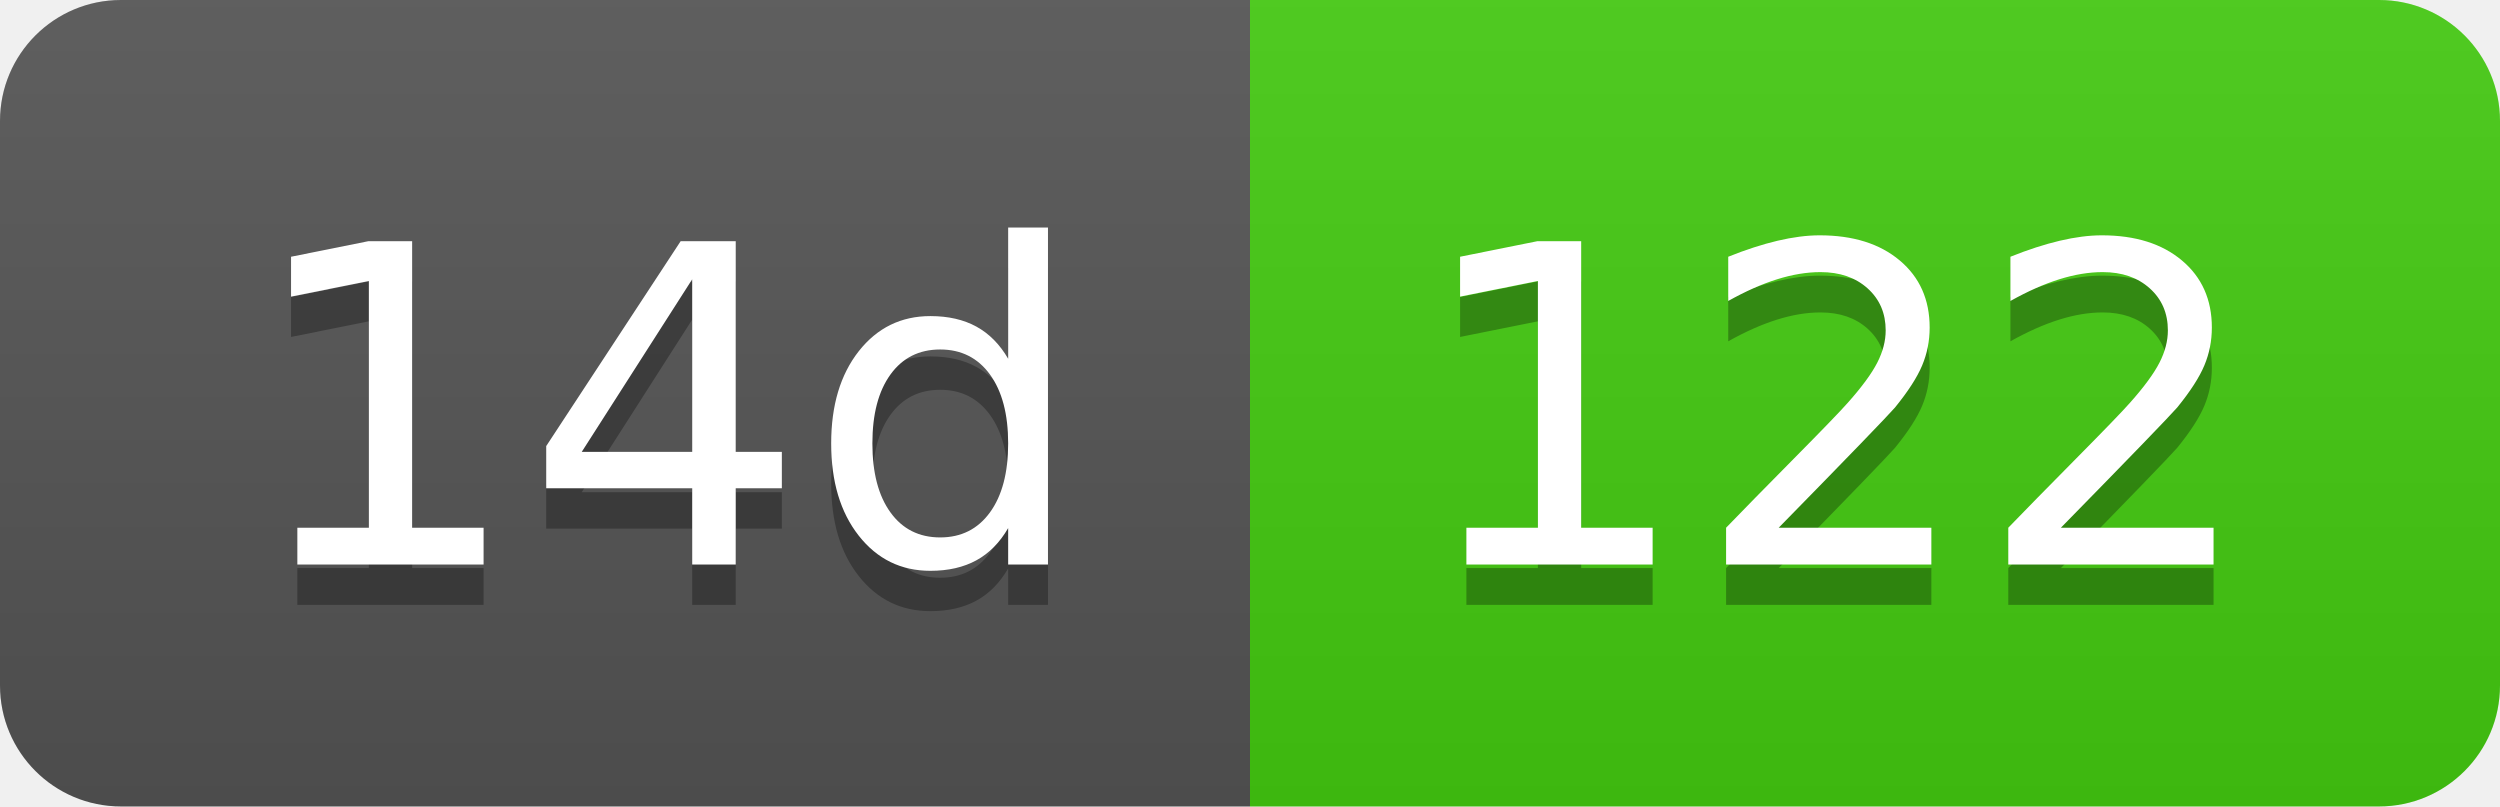
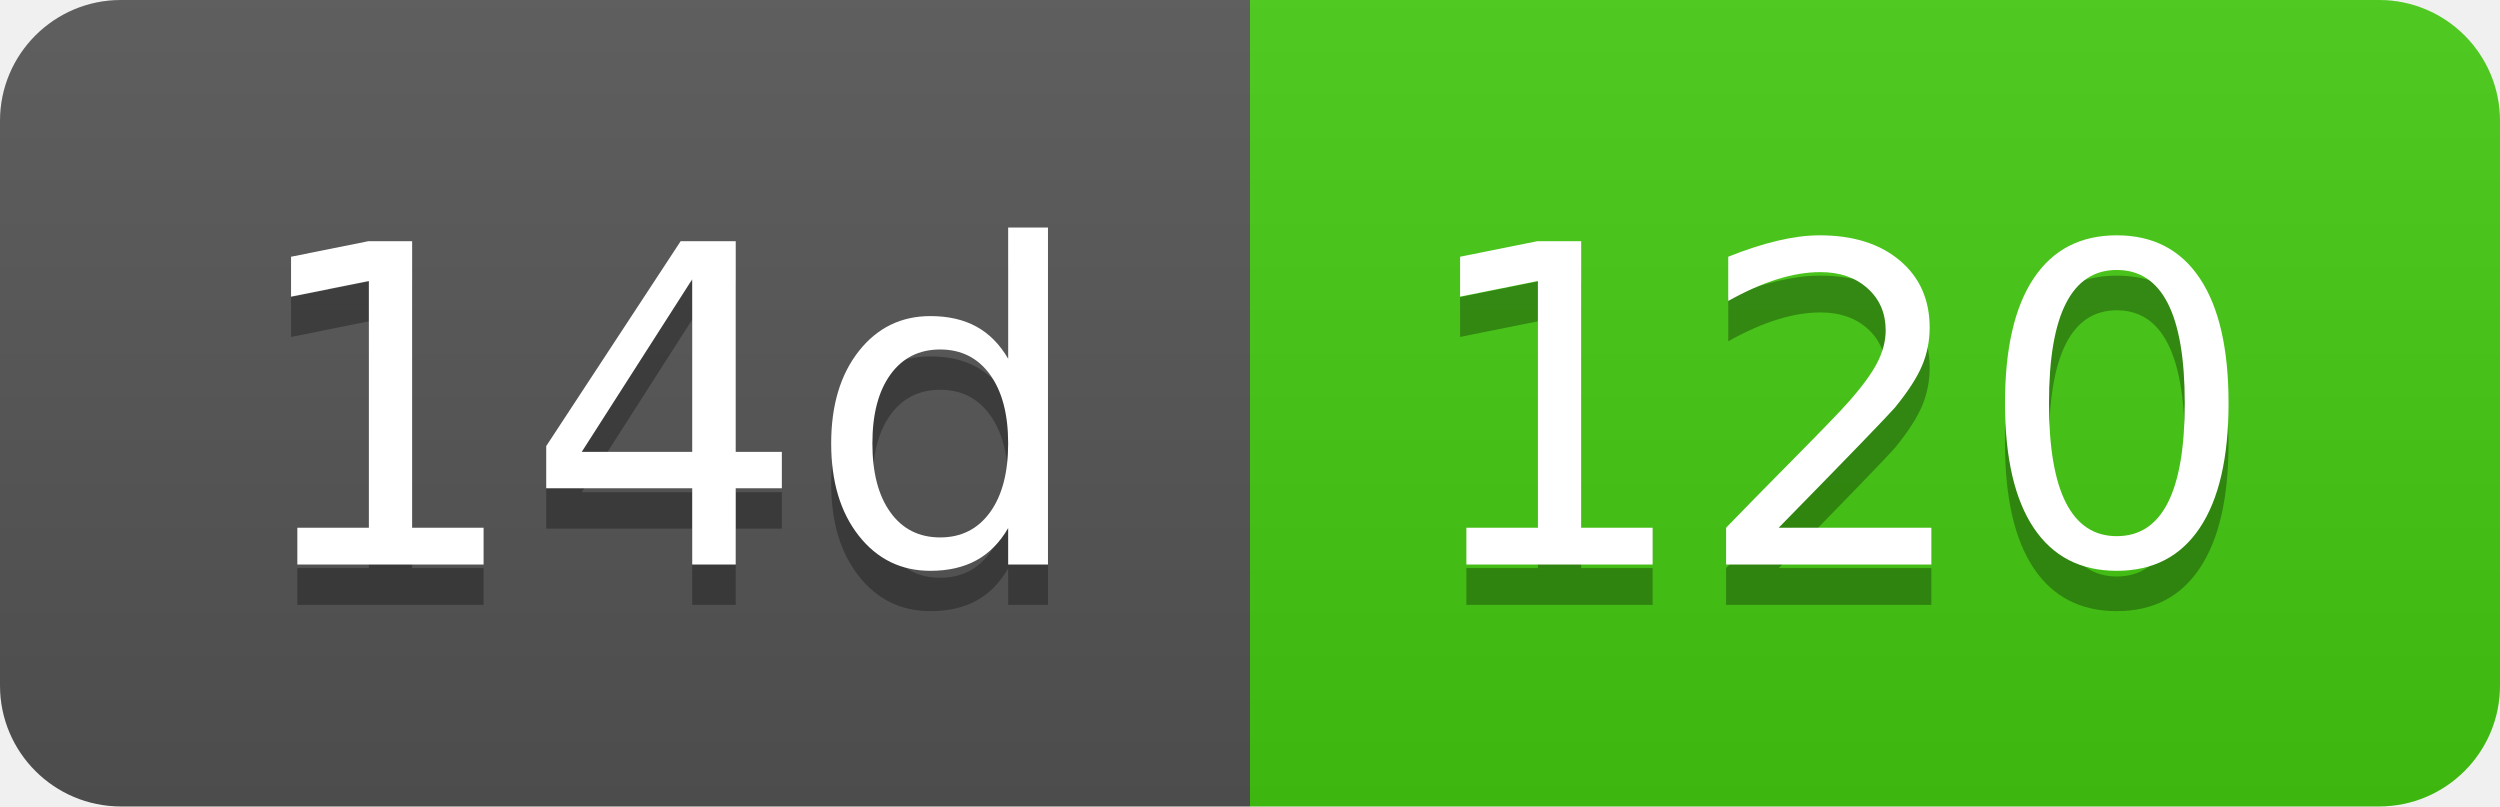
- <svg xmlns="http://www.w3.org/2000/svg" width="62" height="20" role="img" aria-label="14d: 122">
+ <svg xmlns="http://www.w3.org/2000/svg" width="62" height="20" role="img" aria-label="14d: 120">
  <linearGradient id="s" x2="0" y2="100%">
    <stop offset="0" stop-color="#bbb" stop-opacity=".1" />
    <stop offset="1" stop-opacity=".1" />
  </linearGradient>
  <clipPath id="r">
    <rect width="62" height="20" rx="3" fill="#fff" />
  </clipPath>
  <g clip-path="url(#r)">
    <rect width="31" height="20" fill="#555" />
    <rect x="31" width="31" height="20" fill="#4c1" />
    <rect width="62" height="20" fill="url(#s)" />
  </g>
  <g fill="#fff" text-anchor="middle" font-family="Verdana,Geneva,DejaVu Sans,sans-serif" text-rendering="geometricPrecision" font-size="110">
    <text aria-hidden="true" x="165" y="150" fill="#010101" fill-opacity=".3" transform="scale(.1)" textLength="210">14d</text>
    <text x="165" y="140" transform="scale(.1)" fill="#fff" textLength="210">14d</text>
-     <text aria-hidden="true" x="455" y="150" fill="#010101" fill-opacity=".3" transform="scale(.1)" textLength="210">122</text>
-     <text x="455" y="140" transform="scale(.1)" fill="#fff" textLength="210">122</text>
+     <text aria-hidden="true" x="455" y="150" fill="#010101" fill-opacity=".3" transform="scale(.1)" textLength="210">120</text>
+     <text x="455" y="140" transform="scale(.1)" fill="#fff" textLength="210">120</text>
  </g>
</svg>
